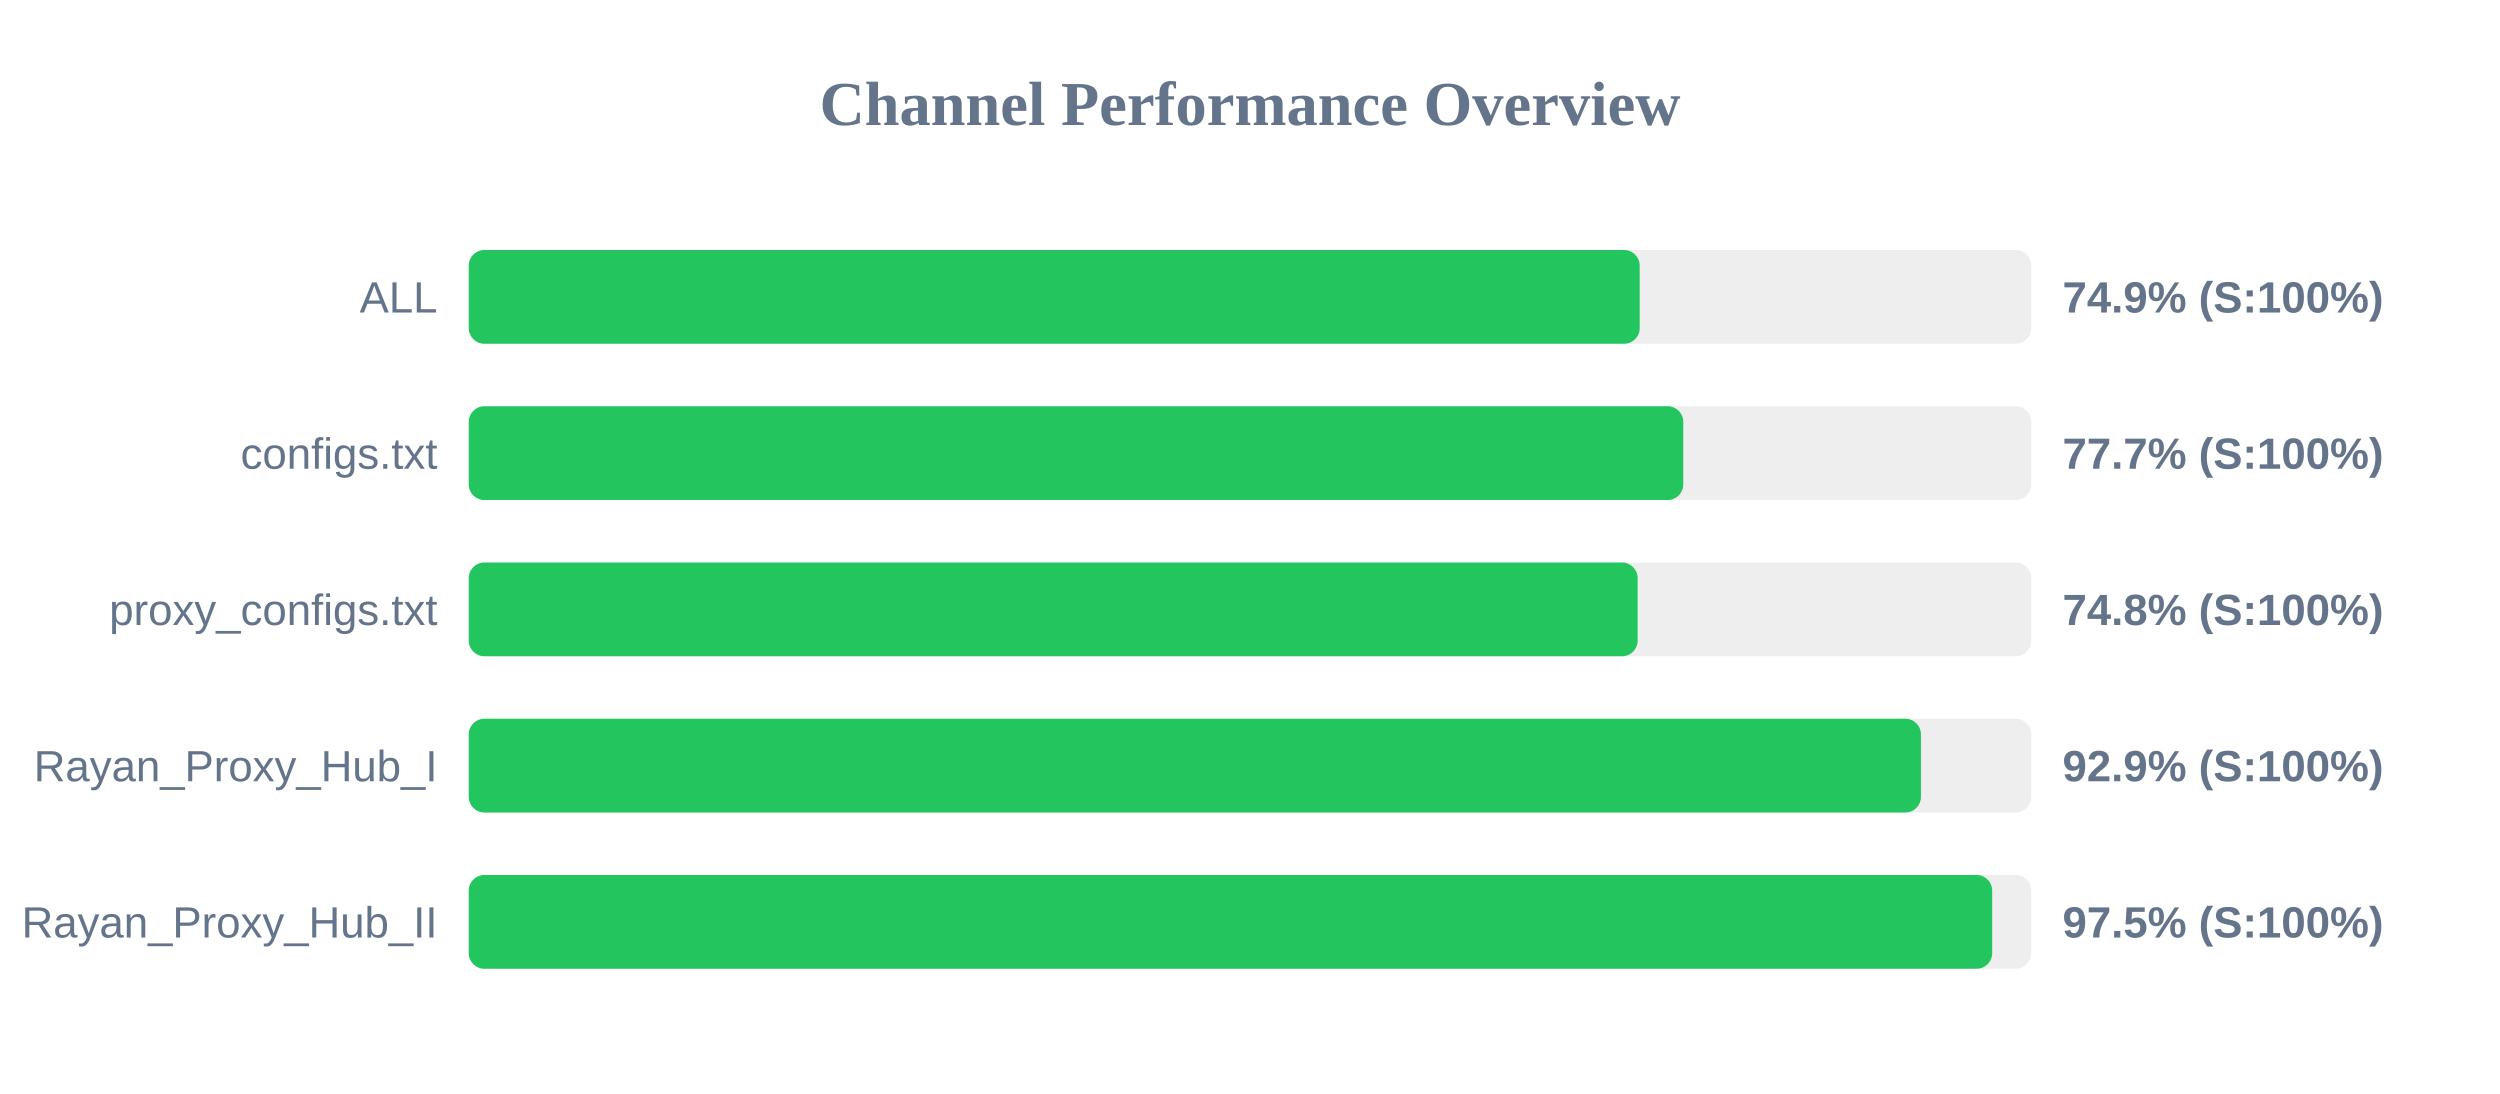
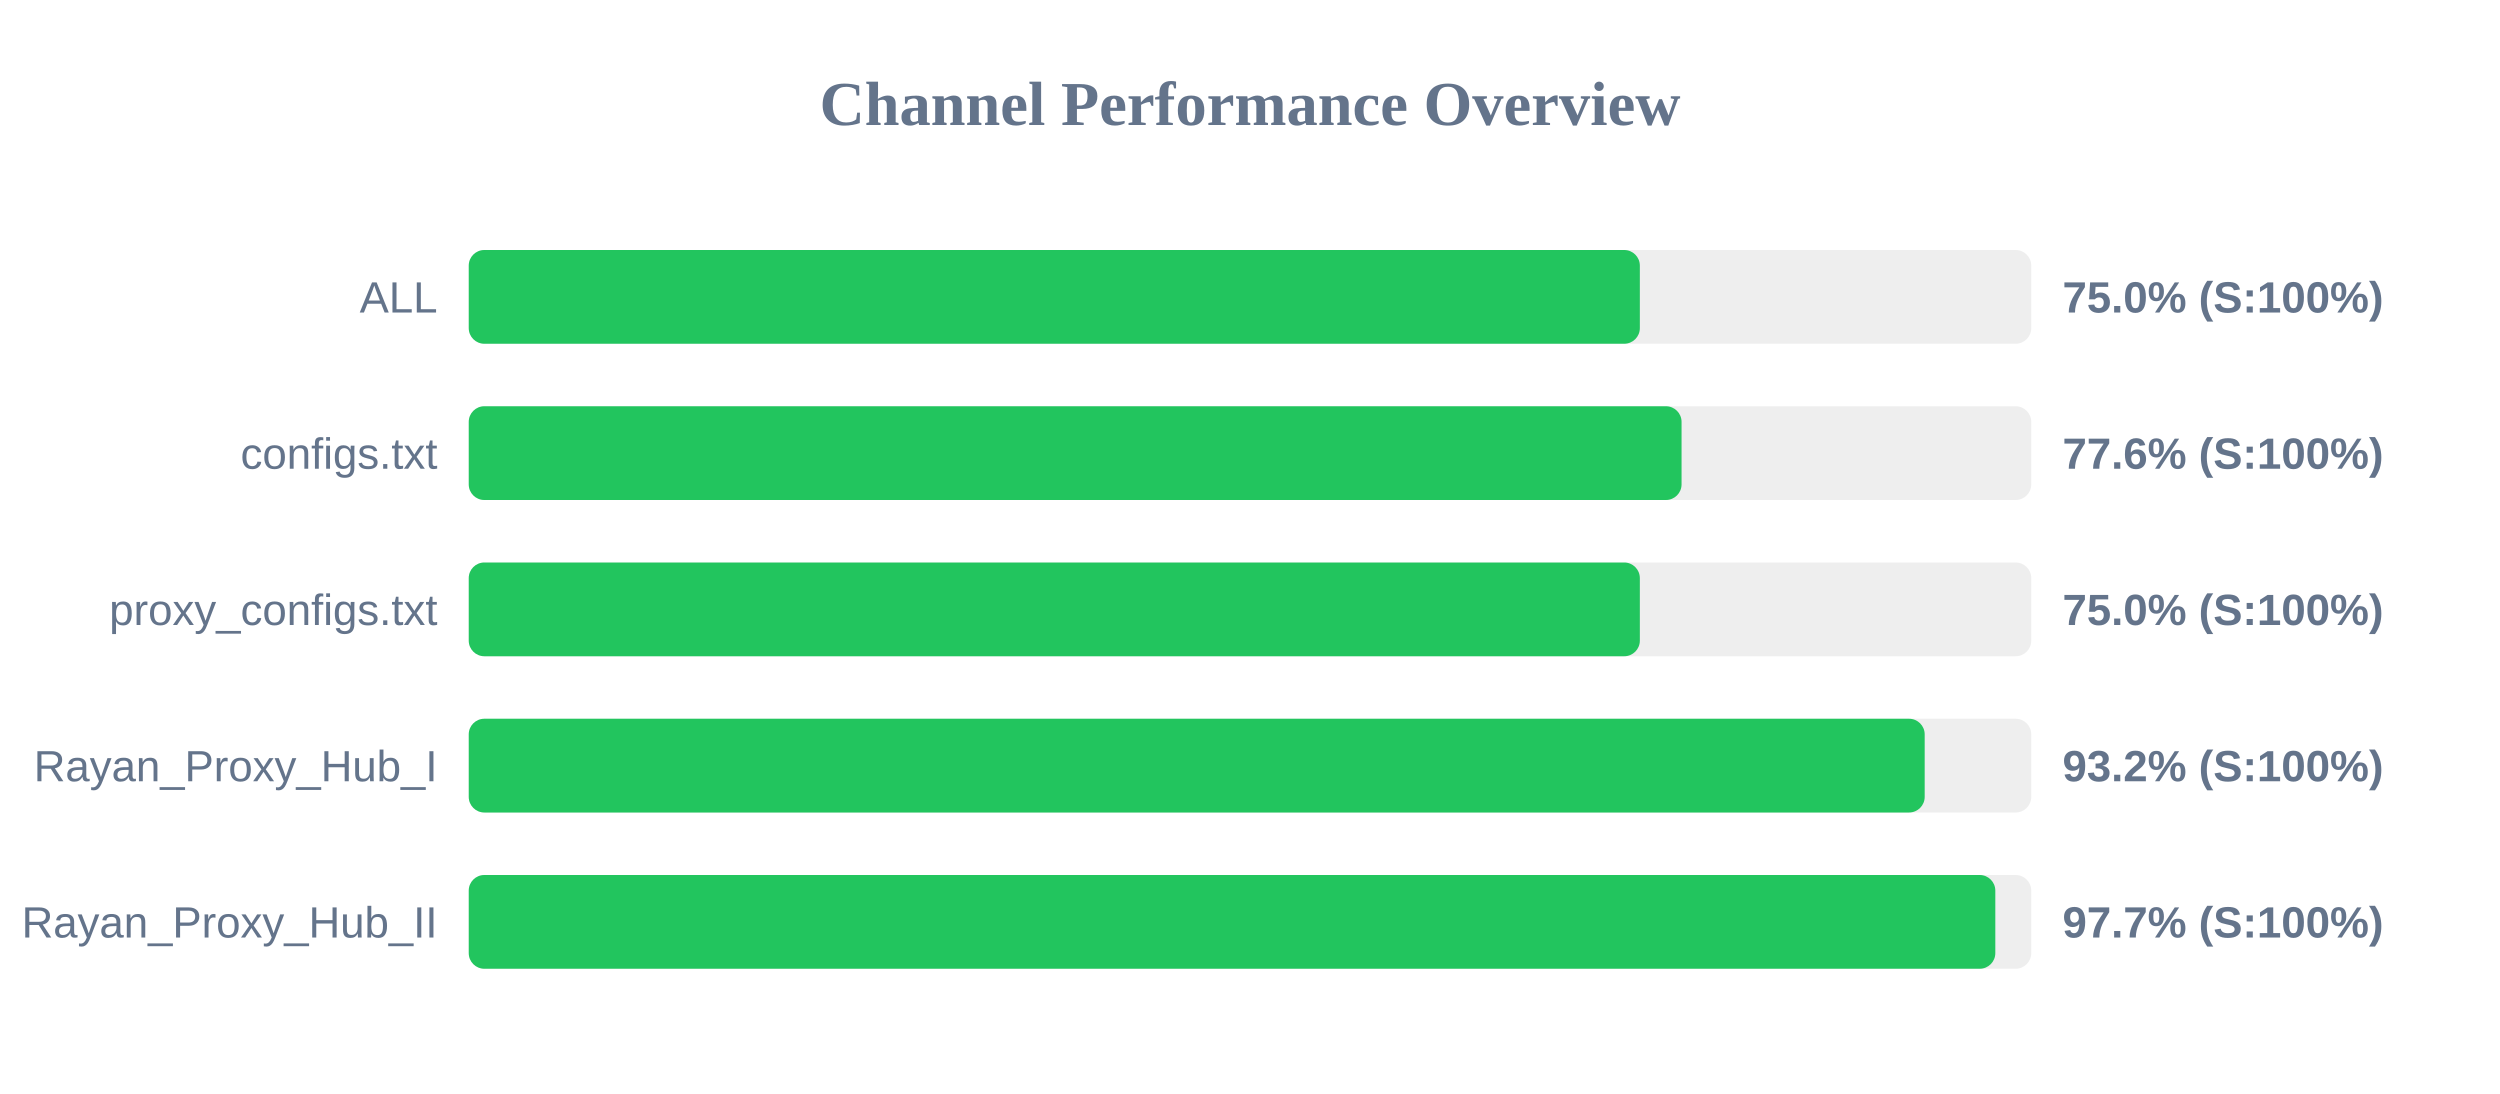
<svg xmlns="http://www.w3.org/2000/svg" width="800" height="350" version="1.1">
  <style>
        .row { font: 14px Arial; fill: #64748b; }
        .score { font: bold 14px Arial; fill: #64748b; }
    </style>
  <text x="400" y="40" text-anchor="middle" font-size="20px" font-weight="bold" fill="#64748b">Channel Performance Overview</text>
  <rect x="150" y="80" width="500" height="30" fill="#eee" rx="5" />
-   <rect x="150" y="80" width="374.7" height="30" fill="#22c55e" rx="5" />
+   <rect x="150" y="80" width="374.75" height="30" fill="#22c55e" rx="5" />
  <text x="140" y="100" text-anchor="end" class="row">ALL</text>
-   <text x="660" y="100" text-anchor="start" class="score">74.9% (S:100%)</text>
+   <text x="660" y="100" text-anchor="start" class="score">75.0% (S:100%)</text>
  <rect x="150" y="130" width="500" height="30" fill="#eee" rx="5" />
-   <rect x="150" y="130" width="388.65" height="30" fill="#22c55e" rx="5" />
+   <rect x="150" y="130" width="388.1" height="30" fill="#22c55e" rx="5" />
  <text x="140" y="150" text-anchor="end" class="row">configs.txt</text>
-   <text x="660" y="150" text-anchor="start" class="score">77.7% (S:100%)</text>
+   <text x="660" y="150" text-anchor="start" class="score">77.6% (S:100%)</text>
  <rect x="150" y="180" width="500" height="30" fill="#eee" rx="5" />
-   <rect x="150" y="180" width="374.05" height="30" fill="#22c55e" rx="5" />
+   <rect x="150" y="180" width="374.75" height="30" fill="#22c55e" rx="5" />
  <text x="140" y="200" text-anchor="end" class="row">proxy_configs.txt</text>
-   <text x="660" y="200" text-anchor="start" class="score">74.8% (S:100%)</text>
+   <text x="660" y="200" text-anchor="start" class="score">75.0% (S:100%)</text>
  <rect x="150" y="230" width="500" height="30" fill="#eee" rx="5" />
-   <rect x="150" y="230" width="464.7" height="30" fill="#22c55e" rx="5" />
+   <rect x="150" y="230" width="465.9" height="30" fill="#22c55e" rx="5" />
  <text x="140" y="250" text-anchor="end" class="row">Rayan_Proxy_Hub_I</text>
-   <text x="660" y="250" text-anchor="start" class="score">92.9% (S:100%)</text>
+   <text x="660" y="250" text-anchor="start" class="score">93.2% (S:100%)</text>
  <rect x="150" y="280" width="500" height="30" fill="#eee" rx="5" />
-   <rect x="150" y="280" width="487.5" height="30" fill="#22c55e" rx="5" />
+   <rect x="150" y="280" width="488.5" height="30" fill="#22c55e" rx="5" />
  <text x="140" y="300" text-anchor="end" class="row">Rayan_Proxy_Hub_II</text>
-   <text x="660" y="300" text-anchor="start" class="score">97.5% (S:100%)</text>
+   <text x="660" y="300" text-anchor="start" class="score">97.7% (S:100%)</text>
</svg>
